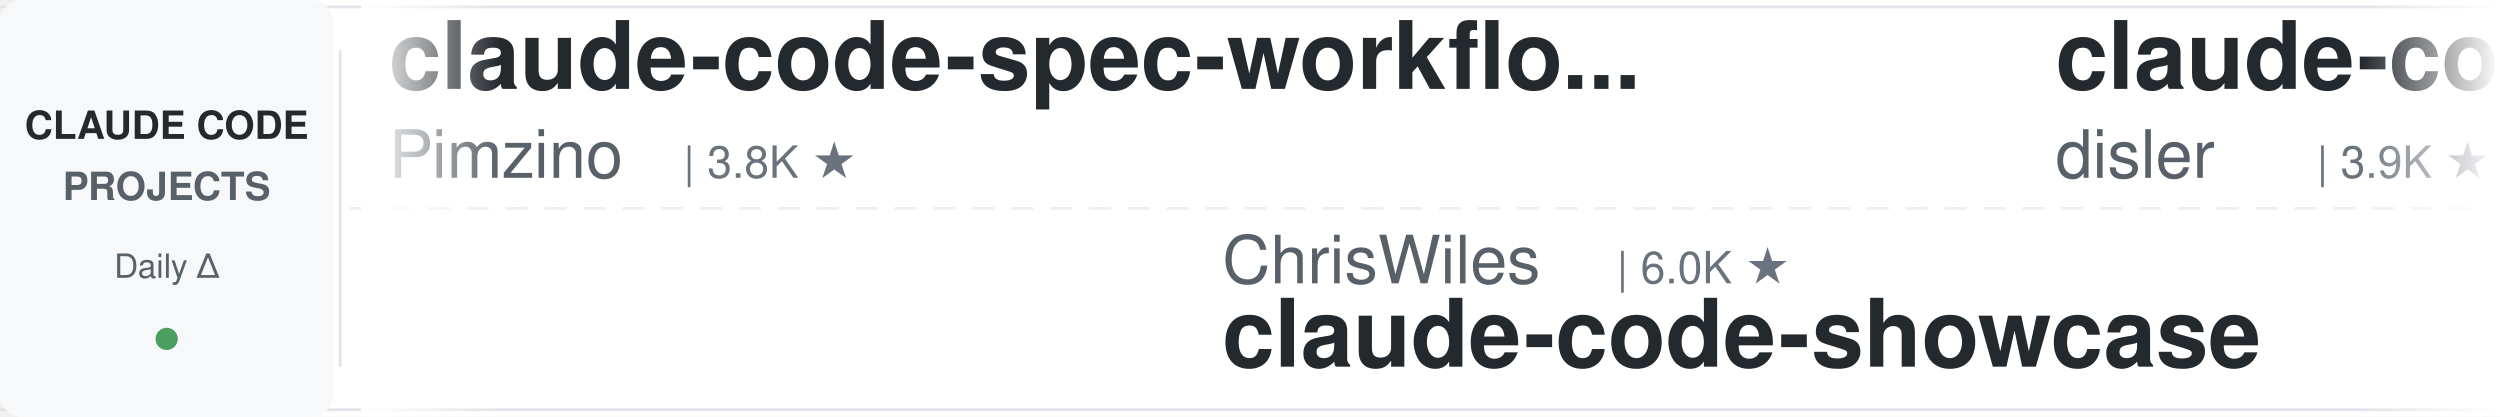
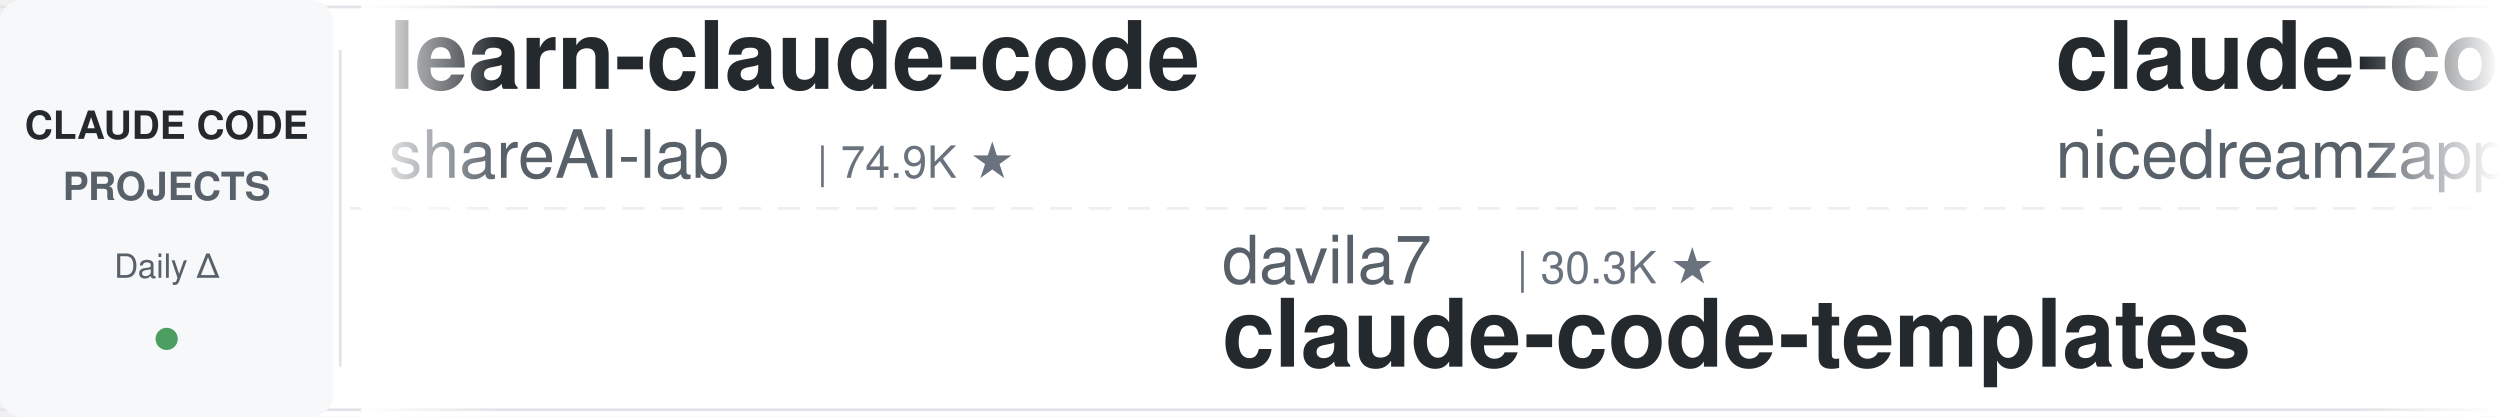
<svg xmlns="http://www.w3.org/2000/svg" width="900" height="150">
  <defs>
    <linearGradient id="leftFade" x1="0%" y1="0%" x2="100%" y2="0%">
      <stop offset="0%" style="stop-color:#ffffff;stop-opacity:1" />
      <stop offset="100%" style="stop-color:#ffffff;stop-opacity:0" />
    </linearGradient>
    <linearGradient id="rightFade" x1="0%" y1="0%" x2="100%" y2="0%">
      <stop offset="0%" style="stop-color:#ffffff;stop-opacity:0" />
      <stop offset="100%" style="stop-color:#ffffff;stop-opacity:1" />
    </linearGradient>
  </defs>
  <rect width="900" height="150" fill="#ffffff" rx="8" />
  <rect x="0" y="2" width="900" height="1" fill="#e1e4e8" />
  <rect x="0" y="147" width="900" height="1" fill="#e1e4e8" />
  <line x1="0" y1="75" x2="900" y2="75" stroke="#e1e4e8" stroke-width="1" stroke-dasharray="8 6" opacity="0.6" />
  <rect x="0" y="0" width="120" height="150" fill="#f6f8fa" rx="8" />
  <text x="60" y="50" font-family="-apple-system, BlinkMacSystemFont, 'Segoe UI', Helvetica, Arial, sans-serif" font-size="14" font-weight="600" fill="#24292e" text-anchor="middle">CLAUDE CODE</text>
  <text x="60" y="72" font-family="-apple-system, BlinkMacSystemFont, 'Segoe UI', Helvetica, Arial, sans-serif" font-size="14" font-weight="600" fill="#586069" text-anchor="middle">PROJECTS</text>
  <text x="60" y="100" font-family="-apple-system, BlinkMacSystemFont, 'Segoe UI', Helvetica, Arial, sans-serif" font-size="12" font-weight="500" fill="#586069" text-anchor="middle">Daily Δ</text>
  <circle cx="60" cy="122" r="4" fill="#22863a" opacity="0.8" />
  <rect x="122" y="18" width="1" height="114" fill="#e1e4e8" />
  <clipPath id="tickerClip">
    <rect x="130" y="0" width="770" height="150" />
  </clipPath>
  <g clip-path="url(#tickerClip)">
    <g id="tickerItems">
      <animateTransform attributeName="transform" attributeType="XML" type="translate" from="0 0" to="-3000 0" dur="54s" repeatCount="indefinite" />
      <g transform="translate(0, 0)">
-         <text x="140" y="32" font-family="-apple-system, BlinkMacSystemFont, 'Segoe UI', Helvetica, Arial, sans-serif" font-size="34" font-weight="600" fill="#24292e">claude-code-spec-workflo...</text>
-         <text x="140" y="64" font-family="-apple-system, BlinkMacSystemFont, 'Segoe UI', Helvetica, Arial, sans-serif" font-size="24" font-weight="400" fill="#586069">Pimzino</text>
-         <text x="246" y="64" font-family="-apple-system, BlinkMacSystemFont, 'Segoe UI', Helvetica, Arial, sans-serif" font-size="16" font-weight="500" fill="#6a737d">| 3.8K ★</text>
+         <text x="140" y="32" font-family="-apple-system, BlinkMacSystemFont, 'Segoe UI', Helvetica, Arial, sans-serif" font-size="34" font-weight="600" fill="#24292e">learn-claude-code</text>
+         <text x="140" y="64" font-family="-apple-system, BlinkMacSystemFont, 'Segoe UI', Helvetica, Arial, sans-serif" font-size="24" font-weight="400" fill="#586069">shareAI-lab</text>
+         <text x="294" y="64" font-family="-apple-system, BlinkMacSystemFont, 'Segoe UI', Helvetica, Arial, sans-serif" font-size="16" font-weight="500" fill="#6a737d">| 74.9K ★</text>
      </g>
      <g transform="translate(300, 0)">
-         <text x="140" y="102" font-family="-apple-system, BlinkMacSystemFont, 'Segoe UI', Helvetica, Arial, sans-serif" font-size="24" font-weight="400" fill="#586069">ChrisWiles</text>
-         <text x="282" y="102" font-family="-apple-system, BlinkMacSystemFont, 'Segoe UI', Helvetica, Arial, sans-serif" font-size="16" font-weight="500" fill="#6a737d">| 6.0K ★</text>
-         <text x="140" y="132" font-family="-apple-system, BlinkMacSystemFont, 'Segoe UI', Helvetica, Arial, sans-serif" font-size="34" font-weight="600" fill="#24292e">claude-code-showcase</text>
+         <text x="140" y="102" font-family="-apple-system, BlinkMacSystemFont, 'Segoe UI', Helvetica, Arial, sans-serif" font-size="24" font-weight="400" fill="#586069">davila7</text>
+         <text x="246" y="102" font-family="-apple-system, BlinkMacSystemFont, 'Segoe UI', Helvetica, Arial, sans-serif" font-size="16" font-weight="500" fill="#6a737d">| 30.3K ★</text>
+         <text x="140" y="132" font-family="-apple-system, BlinkMacSystemFont, 'Segoe UI', Helvetica, Arial, sans-serif" font-size="34" font-weight="600" fill="#24292e">claude-code-templates</text>
      </g>
      <g transform="translate(600, 0)">
-         <text x="140" y="32" font-family="-apple-system, BlinkMacSystemFont, 'Segoe UI', Helvetica, Arial, sans-serif" font-size="34" font-weight="600" fill="#24292e">claude-code-hooks-master...</text>
-         <text x="140" y="64" font-family="-apple-system, BlinkMacSystemFont, 'Segoe UI', Helvetica, Arial, sans-serif" font-size="24" font-weight="400" fill="#586069">disler</text>
-         <text x="234" y="64" font-family="-apple-system, BlinkMacSystemFont, 'Segoe UI', Helvetica, Arial, sans-serif" font-size="16" font-weight="500" fill="#6a737d">| 3.9K ★</text>
+         <text x="140" y="32" font-family="-apple-system, BlinkMacSystemFont, 'Segoe UI', Helvetica, Arial, sans-serif" font-size="34" font-weight="600" fill="#24292e">claude-code-local</text>
+         <text x="140" y="64" font-family="-apple-system, BlinkMacSystemFont, 'Segoe UI', Helvetica, Arial, sans-serif" font-size="24" font-weight="400" fill="#586069">nicedreamzapp</text>
+         <text x="318" y="64" font-family="-apple-system, BlinkMacSystemFont, 'Segoe UI', Helvetica, Arial, sans-serif" font-size="16" font-weight="500" fill="#6a737d">| 3.2K ★</text>
      </g>
      <g transform="translate(900, 0)">
-         <text x="140" y="102" font-family="-apple-system, BlinkMacSystemFont, 'Segoe UI', Helvetica, Arial, sans-serif" font-size="24" font-weight="400" fill="#586069">affaan-m</text>
-         <text x="258" y="102" font-family="-apple-system, BlinkMacSystemFont, 'Segoe UI', Helvetica, Arial, sans-serif" font-size="16" font-weight="500" fill="#6a737d">| 241.8K ★</text>
-         <text x="140" y="132" font-family="-apple-system, BlinkMacSystemFont, 'Segoe UI', Helvetica, Arial, sans-serif" font-size="34" font-weight="600" fill="#24292e">ECC</text>
+         <text x="140" y="102" font-family="-apple-system, BlinkMacSystemFont, 'Segoe UI', Helvetica, Arial, sans-serif" font-size="24" font-weight="400" fill="#586069">AICoderTudou</text>
+         <text x="306" y="102" font-family="-apple-system, BlinkMacSystemFont, 'Segoe UI', Helvetica, Arial, sans-serif" font-size="16" font-weight="500" fill="#6a737d">| 496 ★</text>
+         <text x="140" y="132" font-family="-apple-system, BlinkMacSystemFont, 'Segoe UI', Helvetica, Arial, sans-serif" font-size="34" font-weight="600" fill="#24292e">claude-code-tudou</text>
      </g>
      <g transform="translate(1200, 0)">
-         <text x="140" y="32" font-family="-apple-system, BlinkMacSystemFont, 'Segoe UI', Helvetica, Arial, sans-serif" font-size="34" font-weight="600" fill="#24292e">Dive-into-Claude-Code</text>
-         <text x="140" y="64" font-family="-apple-system, BlinkMacSystemFont, 'Segoe UI', Helvetica, Arial, sans-serif" font-size="24" font-weight="400" fill="#586069">VILA-Lab</text>
-         <text x="258" y="64" font-family="-apple-system, BlinkMacSystemFont, 'Segoe UI', Helvetica, Arial, sans-serif" font-size="16" font-weight="500" fill="#6a737d">| 2.1K ★</text>
+         <text x="140" y="32" font-family="-apple-system, BlinkMacSystemFont, 'Segoe UI', Helvetica, Arial, sans-serif" font-size="34" font-weight="600" fill="#24292e">claude-code-telegram</text>
+         <text x="140" y="64" font-family="-apple-system, BlinkMacSystemFont, 'Segoe UI', Helvetica, Arial, sans-serif" font-size="24" font-weight="400" fill="#586069">RichardAtCT</text>
+         <text x="294" y="64" font-family="-apple-system, BlinkMacSystemFont, 'Segoe UI', Helvetica, Arial, sans-serif" font-size="16" font-weight="500" fill="#6a737d">| 2.8K ★</text>
      </g>
      <g transform="translate(1500, 0)">
-         <text x="140" y="102" font-family="-apple-system, BlinkMacSystemFont, 'Segoe UI', Helvetica, Arial, sans-serif" font-size="24" font-weight="400" fill="#586069">asgeirtj</text>
-         <text x="258" y="102" font-family="-apple-system, BlinkMacSystemFont, 'Segoe UI', Helvetica, Arial, sans-serif" font-size="16" font-weight="500" fill="#6a737d">| 63.3K ★</text>
-         <text x="140" y="132" font-family="-apple-system, BlinkMacSystemFont, 'Segoe UI', Helvetica, Arial, sans-serif" font-size="34" font-weight="600" fill="#24292e">system_prompts_leaks</text>
+         <text x="140" y="102" font-family="-apple-system, BlinkMacSystemFont, 'Segoe UI', Helvetica, Arial, sans-serif" font-size="24" font-weight="400" fill="#586069">SeemSeam</text>
+         <text x="258" y="102" font-family="-apple-system, BlinkMacSystemFont, 'Segoe UI', Helvetica, Arial, sans-serif" font-size="16" font-weight="500" fill="#6a737d">| 3.4K ★</text>
+         <text x="140" y="132" font-family="-apple-system, BlinkMacSystemFont, 'Segoe UI', Helvetica, Arial, sans-serif" font-size="34" font-weight="600" fill="#24292e">claude_codex_bridge</text>
      </g>
      <g transform="translate(1800, 0)">
-         <text x="140" y="32" font-family="-apple-system, BlinkMacSystemFont, 'Segoe UI', Helvetica, Arial, sans-serif" font-size="34" font-weight="600" fill="#24292e">claude-code-action</text>
-         <text x="140" y="64" font-family="-apple-system, BlinkMacSystemFont, 'Segoe UI', Helvetica, Arial, sans-serif" font-size="24" font-weight="400" fill="#586069">anthropics</text>
-         <text x="282" y="64" font-family="-apple-system, BlinkMacSystemFont, 'Segoe UI', Helvetica, Arial, sans-serif" font-size="16" font-weight="500" fill="#6a737d">| 8.7K ★</text>
+         <text x="140" y="32" font-family="-apple-system, BlinkMacSystemFont, 'Segoe UI', Helvetica, Arial, sans-serif" font-size="34" font-weight="600" fill="#24292e">claude-code-rust</text>
+         <text x="140" y="64" font-family="-apple-system, BlinkMacSystemFont, 'Segoe UI', Helvetica, Arial, sans-serif" font-size="24" font-weight="400" fill="#586069">lorryjovens-hub</text>
+         <text x="342" y="64" font-family="-apple-system, BlinkMacSystemFont, 'Segoe UI', Helvetica, Arial, sans-serif" font-size="16" font-weight="500" fill="#6a737d">| 1.7K ★</text>
      </g>
      <g transform="translate(2100, 0)">
-         <text x="140" y="102" font-family="-apple-system, BlinkMacSystemFont, 'Segoe UI', Helvetica, Arial, sans-serif" font-size="24" font-weight="400" fill="#586069">lorryjovens-hub</text>
-         <text x="342" y="102" font-family="-apple-system, BlinkMacSystemFont, 'Segoe UI', Helvetica, Arial, sans-serif" font-size="16" font-weight="500" fill="#6a737d">| 1.7K ★</text>
-         <text x="140" y="132" font-family="-apple-system, BlinkMacSystemFont, 'Segoe UI', Helvetica, Arial, sans-serif" font-size="34" font-weight="600" fill="#24292e">claude-code-rust</text>
+         <text x="140" y="102" font-family="-apple-system, BlinkMacSystemFont, 'Segoe UI', Helvetica, Arial, sans-serif" font-size="24" font-weight="400" fill="#586069">FlorianBruniaux</text>
+         <text x="342" y="102" font-family="-apple-system, BlinkMacSystemFont, 'Segoe UI', Helvetica, Arial, sans-serif" font-size="16" font-weight="500" fill="#6a737d">| 5.8K ★</text>
+         <text x="140" y="132" font-family="-apple-system, BlinkMacSystemFont, 'Segoe UI', Helvetica, Arial, sans-serif" font-size="34" font-weight="600" fill="#24292e">claude-code-ultimate-gui...</text>
      </g>
      <g transform="translate(2400, 0)">
-         <text x="140" y="32" font-family="-apple-system, BlinkMacSystemFont, 'Segoe UI', Helvetica, Arial, sans-serif" font-size="34" font-weight="600" fill="#24292e">claude-code-analysis</text>
-         <text x="140" y="64" font-family="-apple-system, BlinkMacSystemFont, 'Segoe UI', Helvetica, Arial, sans-serif" font-size="24" font-weight="400" fill="#586069">liuup</text>
-         <text x="222" y="64" font-family="-apple-system, BlinkMacSystemFont, 'Segoe UI', Helvetica, Arial, sans-serif" font-size="16" font-weight="500" fill="#6a737d">| 3.8K ★</text>
+         <text x="140" y="32" font-family="-apple-system, BlinkMacSystemFont, 'Segoe UI', Helvetica, Arial, sans-serif" font-size="34" font-weight="600" fill="#24292e">claude-code-proxy</text>
+         <text x="140" y="64" font-family="-apple-system, BlinkMacSystemFont, 'Segoe UI', Helvetica, Arial, sans-serif" font-size="24" font-weight="400" fill="#586069">fuergaosi233</text>
+         <text x="306" y="64" font-family="-apple-system, BlinkMacSystemFont, 'Segoe UI', Helvetica, Arial, sans-serif" font-size="16" font-weight="500" fill="#6a737d">| 2.8K ★</text>
      </g>
      <g transform="translate(2700, 0)">
-         <text x="140" y="102" font-family="-apple-system, BlinkMacSystemFont, 'Segoe UI', Helvetica, Arial, sans-serif" font-size="24" font-weight="400" fill="#586069">kodu-ai</text>
-         <text x="246" y="102" font-family="-apple-system, BlinkMacSystemFont, 'Segoe UI', Helvetica, Arial, sans-serif" font-size="16" font-weight="500" fill="#6a737d">| 5.2K ★</text>
-         <text x="140" y="132" font-family="-apple-system, BlinkMacSystemFont, 'Segoe UI', Helvetica, Arial, sans-serif" font-size="34" font-weight="600" fill="#24292e">claude-coder</text>
+         <text x="140" y="102" font-family="-apple-system, BlinkMacSystemFont, 'Segoe UI', Helvetica, Arial, sans-serif" font-size="24" font-weight="400" fill="#586069">repowise-dev</text>
+         <text x="306" y="102" font-family="-apple-system, BlinkMacSystemFont, 'Segoe UI', Helvetica, Arial, sans-serif" font-size="16" font-weight="500" fill="#6a737d">| 1.2K ★</text>
+         <text x="140" y="132" font-family="-apple-system, BlinkMacSystemFont, 'Segoe UI', Helvetica, Arial, sans-serif" font-size="34" font-weight="600" fill="#24292e">claude-code-prompts</text>
      </g>
      <g transform="translate(3000, 0)">
-         <text x="140" y="32" font-family="-apple-system, BlinkMacSystemFont, 'Segoe UI', Helvetica, Arial, sans-serif" font-size="34" font-weight="600" fill="#24292e">claude-code-spec-workflo...</text>
-         <text x="140" y="64" font-family="-apple-system, BlinkMacSystemFont, 'Segoe UI', Helvetica, Arial, sans-serif" font-size="24" font-weight="400" fill="#586069">Pimzino</text>
-         <text x="246" y="64" font-family="-apple-system, BlinkMacSystemFont, 'Segoe UI', Helvetica, Arial, sans-serif" font-size="16" font-weight="500" fill="#6a737d">| 3.8K ★</text>
+         <text x="140" y="32" font-family="-apple-system, BlinkMacSystemFont, 'Segoe UI', Helvetica, Arial, sans-serif" font-size="34" font-weight="600" fill="#24292e">learn-claude-code</text>
+         <text x="140" y="64" font-family="-apple-system, BlinkMacSystemFont, 'Segoe UI', Helvetica, Arial, sans-serif" font-size="24" font-weight="400" fill="#586069">shareAI-lab</text>
+         <text x="294" y="64" font-family="-apple-system, BlinkMacSystemFont, 'Segoe UI', Helvetica, Arial, sans-serif" font-size="16" font-weight="500" fill="#6a737d">| 74.9K ★</text>
      </g>
      <g transform="translate(3300, 0)">
-         <text x="140" y="102" font-family="-apple-system, BlinkMacSystemFont, 'Segoe UI', Helvetica, Arial, sans-serif" font-size="24" font-weight="400" fill="#586069">ChrisWiles</text>
-         <text x="282" y="102" font-family="-apple-system, BlinkMacSystemFont, 'Segoe UI', Helvetica, Arial, sans-serif" font-size="16" font-weight="500" fill="#6a737d">| 6.0K ★</text>
-         <text x="140" y="132" font-family="-apple-system, BlinkMacSystemFont, 'Segoe UI', Helvetica, Arial, sans-serif" font-size="34" font-weight="600" fill="#24292e">claude-code-showcase</text>
+         <text x="140" y="102" font-family="-apple-system, BlinkMacSystemFont, 'Segoe UI', Helvetica, Arial, sans-serif" font-size="24" font-weight="400" fill="#586069">davila7</text>
+         <text x="246" y="102" font-family="-apple-system, BlinkMacSystemFont, 'Segoe UI', Helvetica, Arial, sans-serif" font-size="16" font-weight="500" fill="#6a737d">| 30.3K ★</text>
+         <text x="140" y="132" font-family="-apple-system, BlinkMacSystemFont, 'Segoe UI', Helvetica, Arial, sans-serif" font-size="34" font-weight="600" fill="#24292e">claude-code-templates</text>
      </g>
      <g transform="translate(3600, 0)">
-         <text x="140" y="32" font-family="-apple-system, BlinkMacSystemFont, 'Segoe UI', Helvetica, Arial, sans-serif" font-size="34" font-weight="600" fill="#24292e">claude-code-hooks-master...</text>
-         <text x="140" y="64" font-family="-apple-system, BlinkMacSystemFont, 'Segoe UI', Helvetica, Arial, sans-serif" font-size="24" font-weight="400" fill="#586069">disler</text>
-         <text x="234" y="64" font-family="-apple-system, BlinkMacSystemFont, 'Segoe UI', Helvetica, Arial, sans-serif" font-size="16" font-weight="500" fill="#6a737d">| 3.9K ★</text>
+         <text x="140" y="32" font-family="-apple-system, BlinkMacSystemFont, 'Segoe UI', Helvetica, Arial, sans-serif" font-size="34" font-weight="600" fill="#24292e">claude-code-local</text>
+         <text x="140" y="64" font-family="-apple-system, BlinkMacSystemFont, 'Segoe UI', Helvetica, Arial, sans-serif" font-size="24" font-weight="400" fill="#586069">nicedreamzapp</text>
+         <text x="318" y="64" font-family="-apple-system, BlinkMacSystemFont, 'Segoe UI', Helvetica, Arial, sans-serif" font-size="16" font-weight="500" fill="#6a737d">| 3.2K ★</text>
      </g>
      <g transform="translate(3900, 0)">
-         <text x="140" y="102" font-family="-apple-system, BlinkMacSystemFont, 'Segoe UI', Helvetica, Arial, sans-serif" font-size="24" font-weight="400" fill="#586069">affaan-m</text>
-         <text x="258" y="102" font-family="-apple-system, BlinkMacSystemFont, 'Segoe UI', Helvetica, Arial, sans-serif" font-size="16" font-weight="500" fill="#6a737d">| 241.8K ★</text>
-         <text x="140" y="132" font-family="-apple-system, BlinkMacSystemFont, 'Segoe UI', Helvetica, Arial, sans-serif" font-size="34" font-weight="600" fill="#24292e">ECC</text>
+         <text x="140" y="102" font-family="-apple-system, BlinkMacSystemFont, 'Segoe UI', Helvetica, Arial, sans-serif" font-size="24" font-weight="400" fill="#586069">AICoderTudou</text>
+         <text x="306" y="102" font-family="-apple-system, BlinkMacSystemFont, 'Segoe UI', Helvetica, Arial, sans-serif" font-size="16" font-weight="500" fill="#6a737d">| 496 ★</text>
+         <text x="140" y="132" font-family="-apple-system, BlinkMacSystemFont, 'Segoe UI', Helvetica, Arial, sans-serif" font-size="34" font-weight="600" fill="#24292e">claude-code-tudou</text>
      </g>
    </g>
  </g>
  <rect x="130" y="0" width="50" height="150" fill="url(#leftFade)" />
  <rect x="850" y="0" width="50" height="150" fill="url(#rightFade)" />
</svg>
